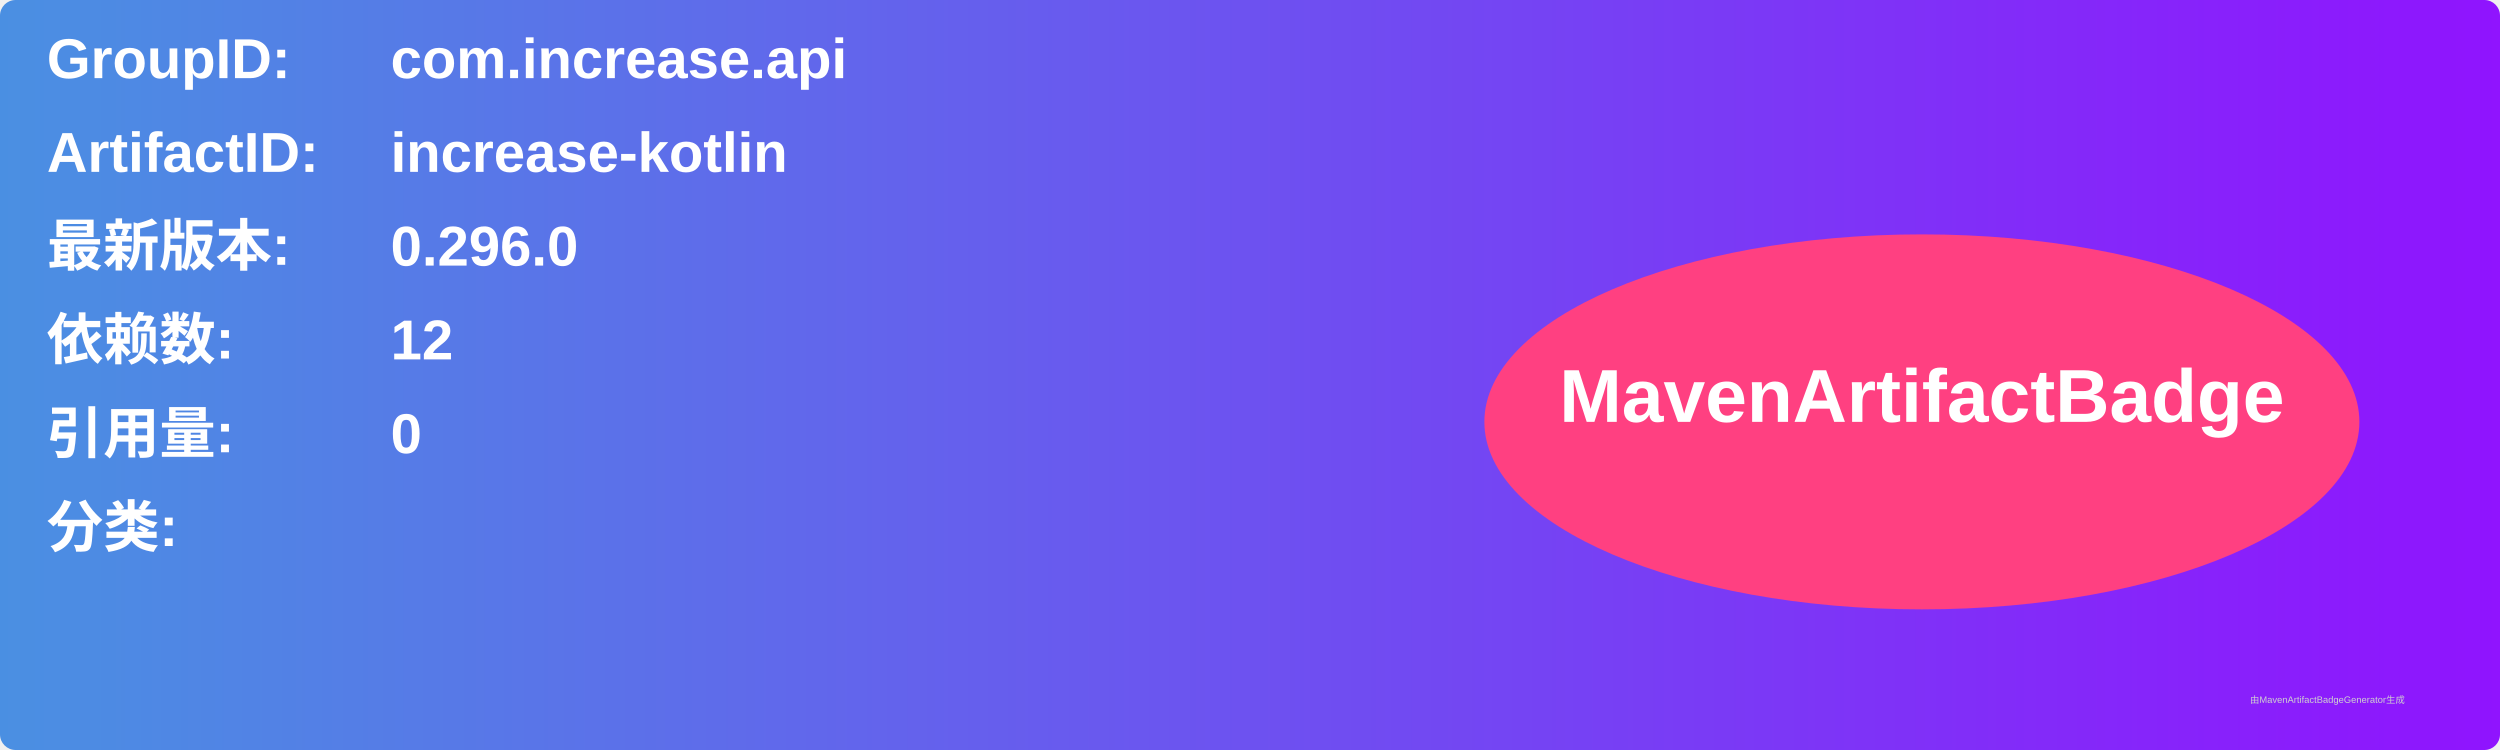
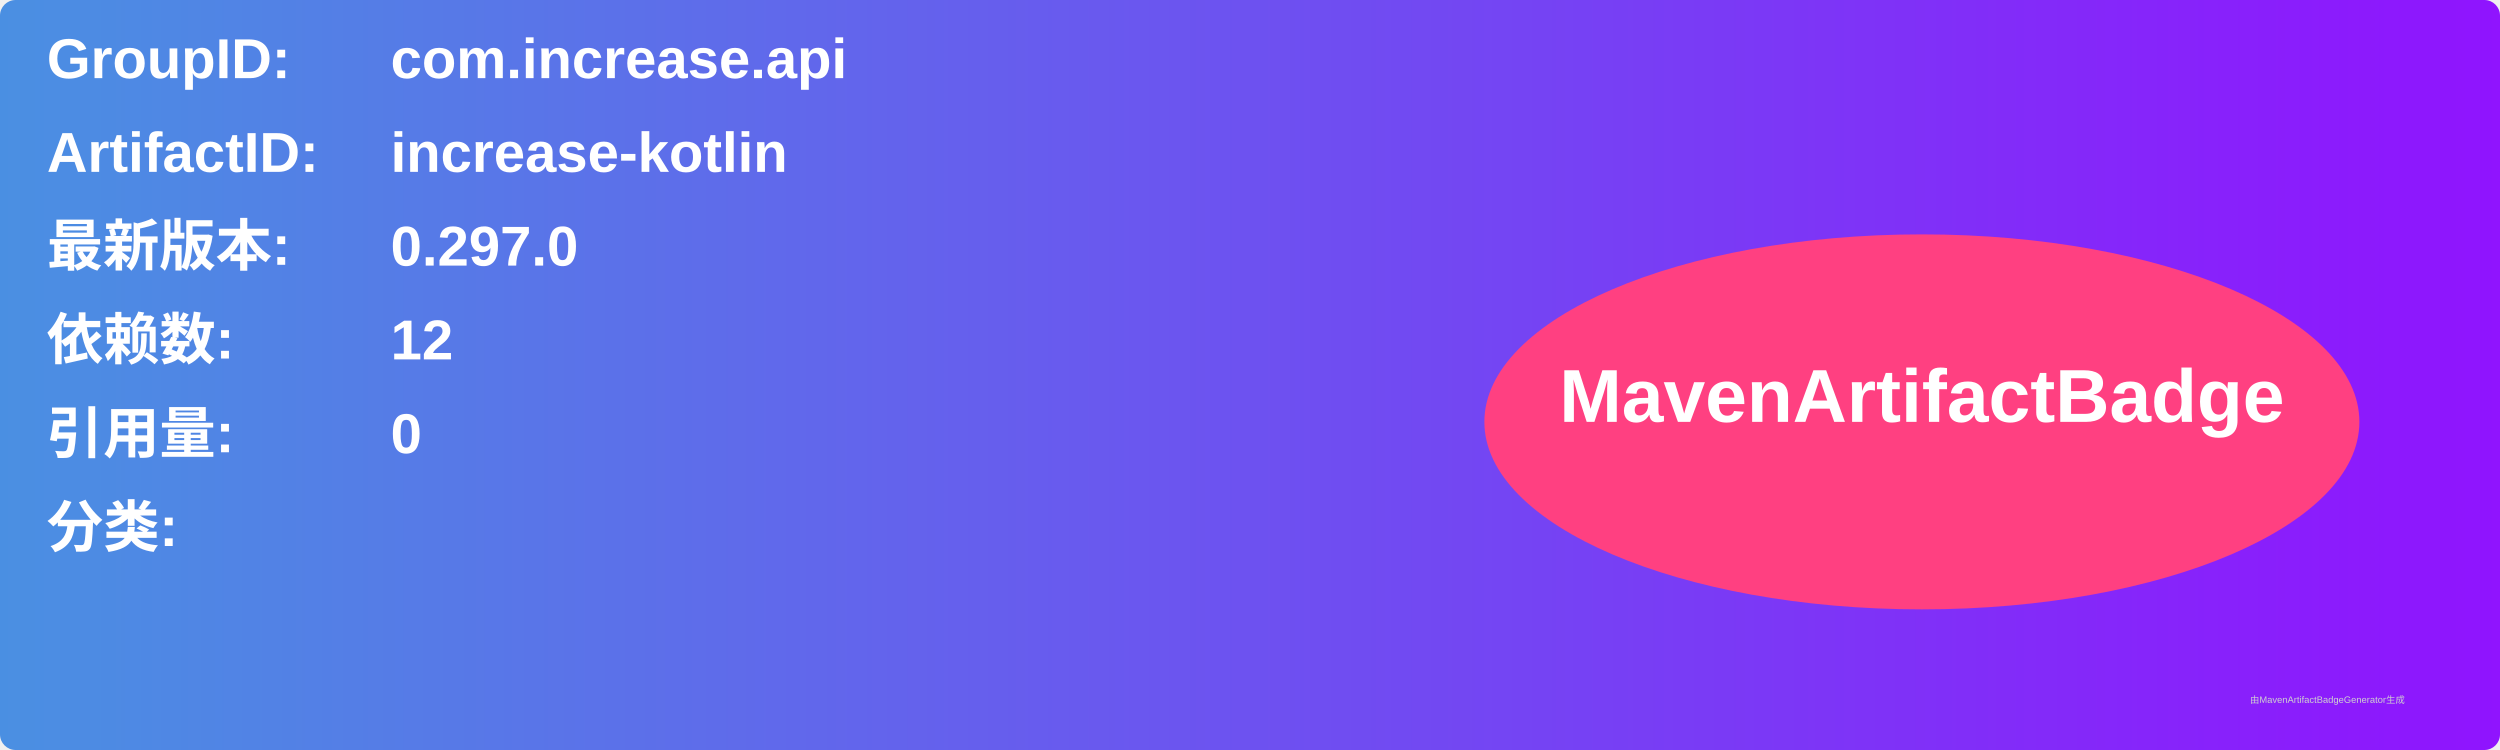
<svg xmlns="http://www.w3.org/2000/svg" width="800" height="240" viewBox="0 0 800 240">
  <linearGradient id="grad" x1="0%" y1="0%" x2="100%" y2="0%">
    <stop offset="0%" stop-color="#4a90e2" />
    <stop offset="100%" stop-color="#9013fe" />
  </linearGradient>
  <rect width="100%" height="100%" rx="5" ry="5" fill="url(#grad)" />
  <g transform="translate(15, 15)">
    <text x="0" y="10" font-family="Arial" font-size="18" fill="white" font-weight="bold" width="260">GroupID:</text>
    <text x="110" y="10" font-family="Arial" font-size="18" fill="white" font-weight="bold" width="460">com.increase.api</text>
    <text x="0" y="40" font-family="Arial" font-size="18" fill="white" font-weight="bold" width="260">ArtifactID:</text>
    <text x="110" y="40" font-family="Arial" font-size="18" fill="white" font-weight="bold" width="460">increase-kotlin</text>
    <text x="0" y="70" font-family="Arial" font-size="18" fill="white" font-weight="bold">最新版本:</text>
    <text x="110" y="70" font-family="Arial" font-size="18" fill="white" font-weight="bold">
-       <tspan font-weight="bold">0.296.0</tspan>
+       <tspan font-weight="bold">0.297.0</tspan>
    </text>
    <text x="0" y="100" font-family="Arial" font-size="18" fill="white" font-weight="bold">依赖数: </text>
    <text x="110" y="100" font-family="Arial" font-size="18" fill="white">
      <tspan font-weight="bold">12</tspan>
    </text>
    <text x="0" y="130" font-family="Arial" font-size="18" fill="white" font-weight="bold">引用量: </text>
    <text x="110" y="130" font-family="Arial" font-size="18" fill="white">
      <tspan font-weight="bold">0</tspan>
    </text>
    <text x="0" y="160" font-family="Arial" font-size="18" fill="white" font-weight="bold">分类:</text>
    <text x="10" y="190" font-family="Arial" font-size="10" fill="white">
      <tspan font-weight="bold" />
    </text>
    <ellipse cx="600" cy="120" rx="140" ry="60" fill="#ff4081" />
    <text x="600" y="120" text-anchor="middle" font-family="Arial" font-size="24" fill="white" font-weight="bold">MavenArtifactBadge</text>
  </g>
  <text x="720" y="225" font-family="Arial" font-size="3" fill="#d0d0d0">由MavenArtifactBadgeGenerator生成</text>
</svg>
